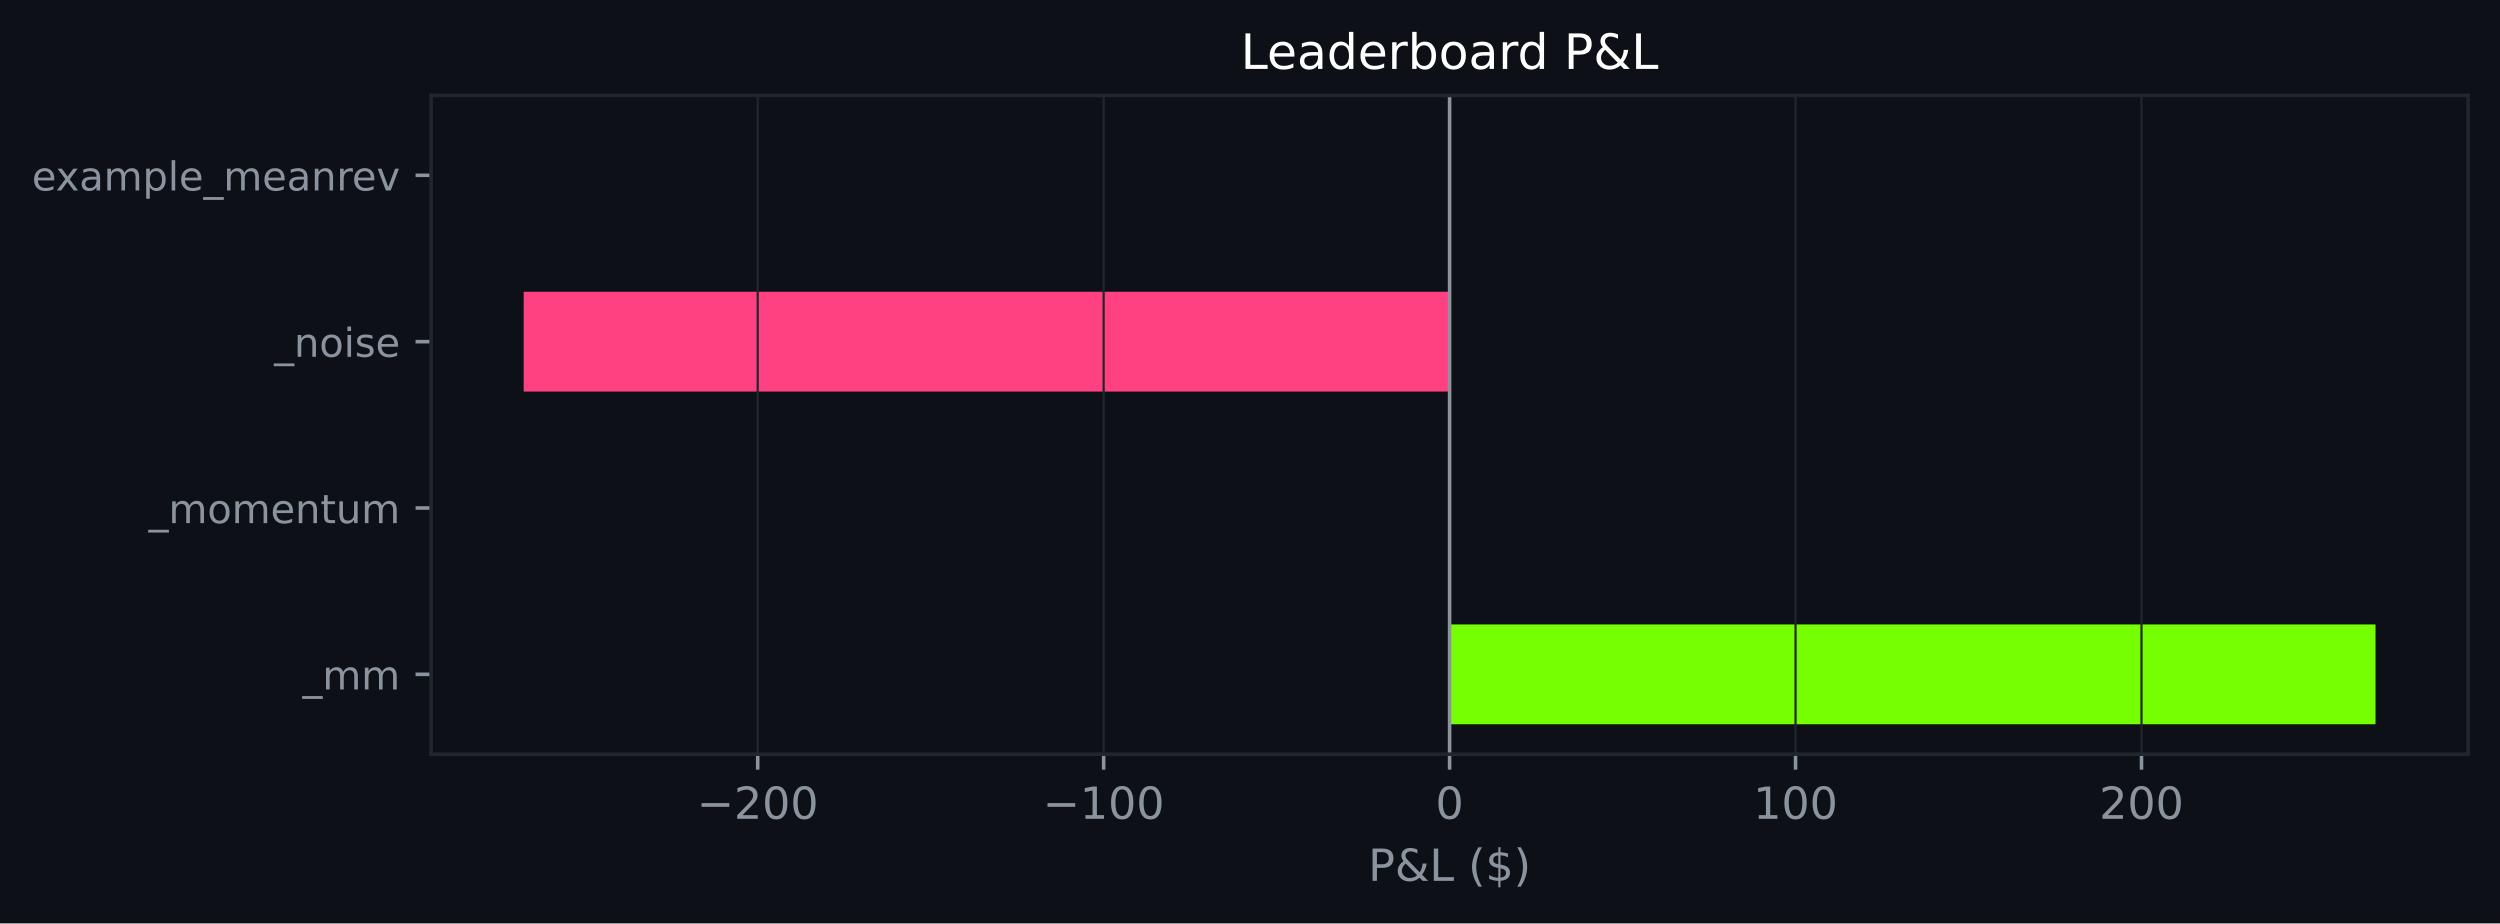
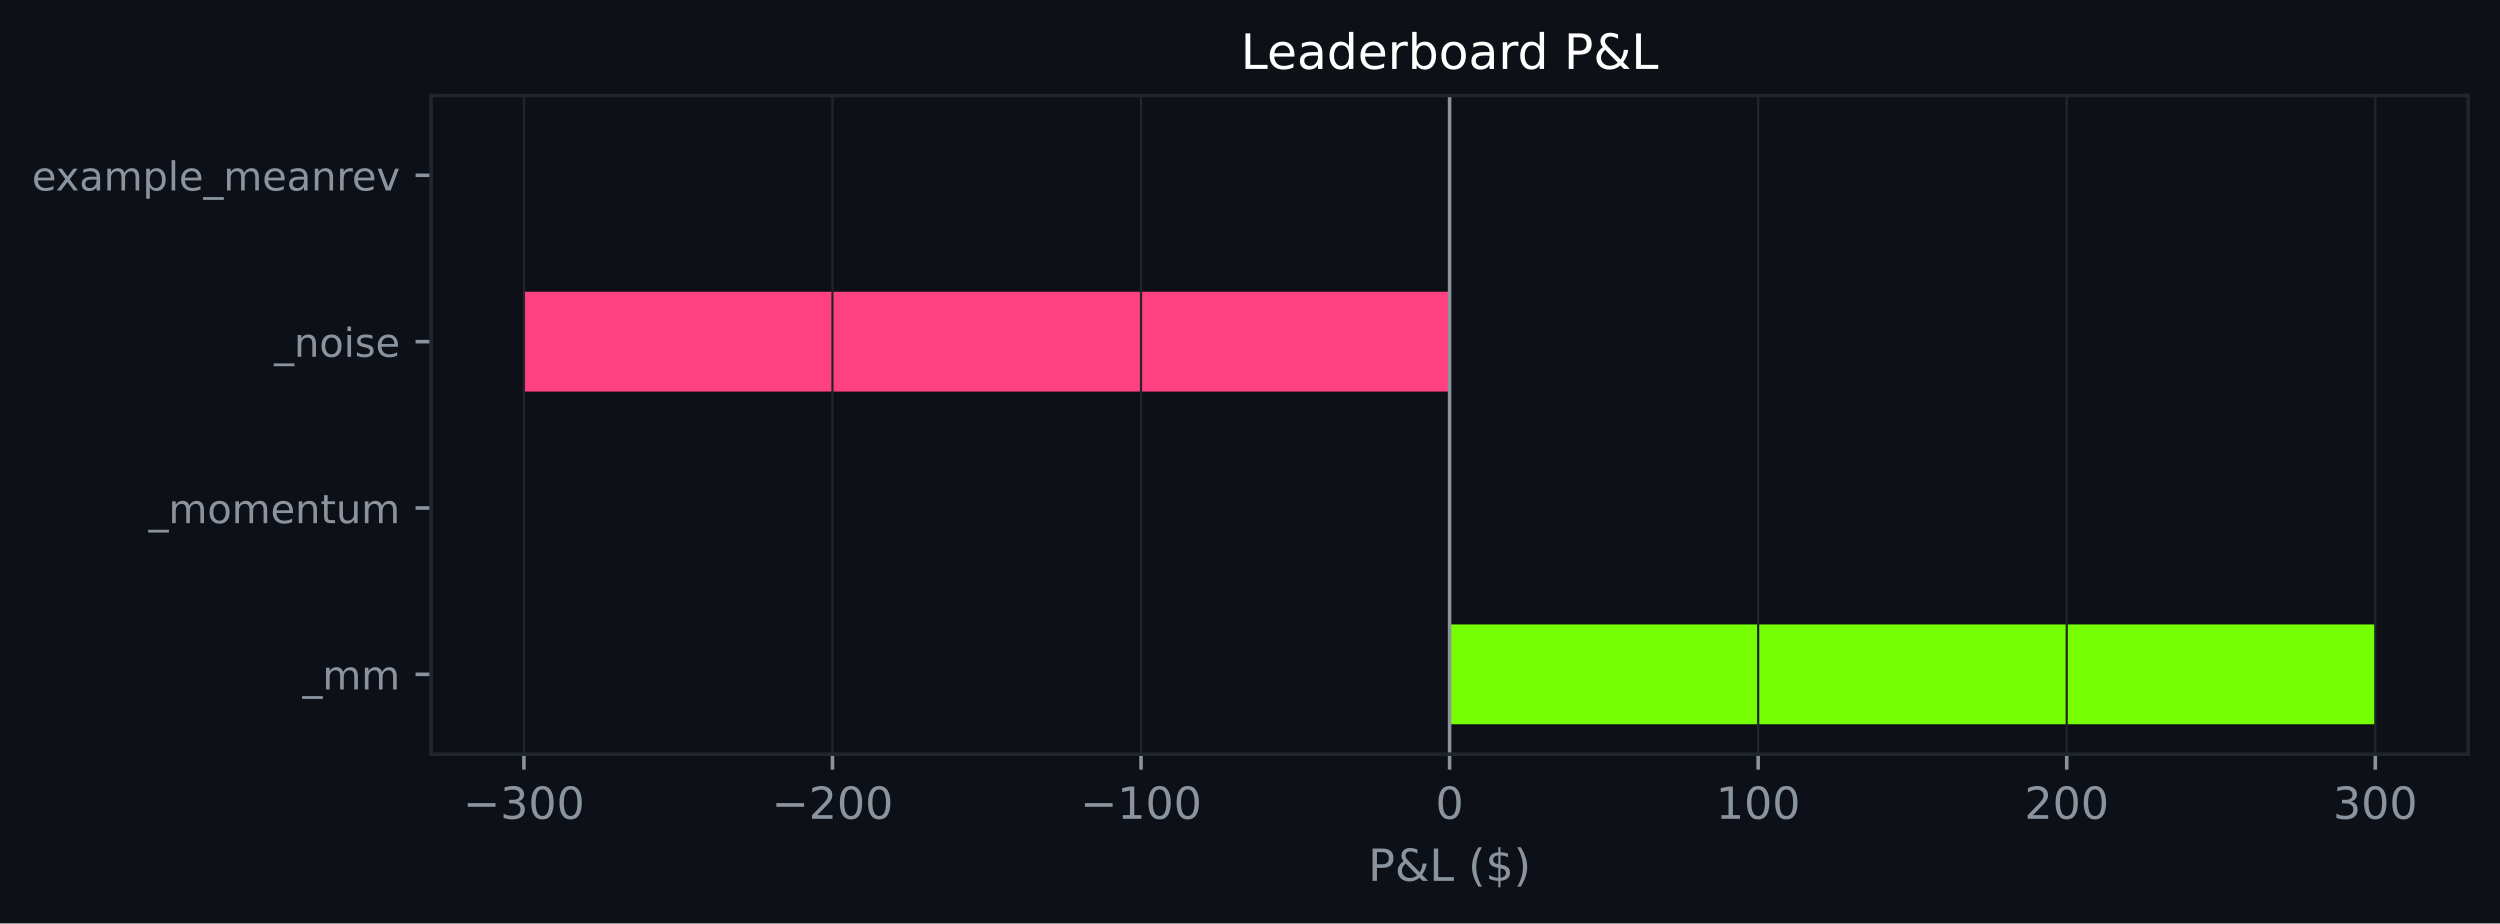
<svg xmlns="http://www.w3.org/2000/svg" xmlns:xlink="http://www.w3.org/1999/xlink" width="564.45pt" height="208.479pt" viewBox="0 0 564.45 208.479" version="1.1">
  <defs>
    <style type="text/css">*{stroke-linejoin: round; stroke-linecap: butt}</style>
  </defs>
  <g id="figure_1">
    <g id="patch_1">
      <path d="M 0 208.479  L 564.45 208.479  L 564.45 0  L 0 0  z " style="fill: #0d1117" />
    </g>
    <g id="axes_1">
      <g id="patch_2">
        <path d="M 97.33 170.279  L 557.25 170.279  L 557.25 21.558  L 97.33 21.558  z " style="fill: #0d1117" />
      </g>
      <g id="patch_3">
-         <path d="M 327.29 163.519  L 536.345 163.519  L 536.345 140.985  L 327.29 140.985  z " clip-path="url(#p5a95dc47b0)" style="fill: #76ff03" />
+         <path d="M 327.29 163.519  L 536.345 163.519  L 536.345 140.985  L 327.29 140.985  z " clip-path="url(#pa87cad1341)" style="fill: #76ff03" />
      </g>
      <g id="patch_4">
-         <path d="M 327.29 125.963  L 327.29 125.963  L 327.29 103.43  L 327.29 103.43  z " clip-path="url(#p5a95dc47b0)" style="fill: #76ff03" />
+         <path d="M 327.29 125.963  L 327.29 125.963  L 327.29 103.43  L 327.29 103.43  z " clip-path="url(#pa87cad1341)" style="fill: #76ff03" />
      </g>
      <g id="patch_5">
-         <path d="M 327.29 88.407  L 118.236 88.407  L 118.236 65.874  L 327.29 65.874  z " clip-path="url(#p5a95dc47b0)" style="fill: #ff4081" />
+         <path d="M 327.29 88.407  L 118.236 88.407  L 118.236 65.874  L 327.29 65.874  z " clip-path="url(#pa87cad1341)" style="fill: #ff4081" />
      </g>
      <g id="patch_6">
-         <path d="M 327.29 50.852  L 327.29 50.852  L 327.29 28.318  L 327.29 28.318  z " clip-path="url(#p5a95dc47b0)" style="fill: #76ff03" />
+         <path d="M 327.29 50.852  L 327.29 50.852  L 327.29 28.318  L 327.29 28.318  z " clip-path="url(#pa87cad1341)" style="fill: #76ff03" />
      </g>
      <g id="matplotlib.axis_1">
        <g id="xtick_1">
          <g id="line2d_1">
-             <path d="M 171.073 170.279  L 171.073 21.558  " clip-path="url(#p5a95dc47b0)" style="fill: none; stroke: #21262d; stroke-width: 0.5; stroke-linecap: square" />
+             <path d="M 118.288 170.279  L 118.288 21.558  " clip-path="url(#pa87cad1341)" style="fill: none; stroke: #21262d; stroke-width: 0.5; stroke-linecap: square" />
          </g>
          <g id="line2d_2">
            <defs>
-               <path id="ma3f3f64bca" d="M 0 0  L 0 3.5  " style="stroke: #8b949e; stroke-width: 0.8" />
+               <path id="m0fb0d00064" d="M 0 0  L 0 3.5  " style="stroke: #8b949e; stroke-width: 0.8" />
            </defs>
            <g>
-               <use xlink:href="#ma3f3f64bca" x="171.073" y="170.279" style="fill: #8b949e; stroke: #8b949e; stroke-width: 0.8" />
+               <use xlink:href="#m0fb0d00064" x="118.288" y="170.279" style="fill: #8b949e; stroke: #8b949e; stroke-width: 0.8" />
            </g>
          </g>
          <g id="text_1">
-             <g style="fill: #8b949e" transform="translate(157.3391 184.8762) scale(0.1 -0.1)">
+             <g style="fill: #8b949e" transform="translate(104.5546 184.8762) scale(0.1 -0.1)">
              <defs>
                <path id="DejaVuSans-c9c" d="M 678 2272  L 4684 2272  L 4684 1741  L 678 1741  L 678 2272  z " transform="scale(0.015625)" />
+                 <path id="DejaVuSans-16" d="M 2597 2516  Q 3050 2419 3304 2112  Q 3559 1806 3559 1356  Q 3559 666 3084 287  Q 2609 -91 1734 -91  Q 1441 -91 1130 -33  Q 819 25 488 141  L 488 750  Q 750 597 1062 519  Q 1375 441 1716 441  Q 2309 441 2620 675  Q 2931 909 2931 1356  Q 2931 1769 2642 2001  Q 2353 2234 1838 2234  L 1294 2234  L 1294 2753  L 1863 2753  Q 2328 2753 2575 2939  Q 2822 3125 2822 3475  Q 2822 3834 2567 4026  Q 2313 4219 1838 4219  Q 1578 4219 1281 4162  Q 984 4106 628 3988  L 628 4550  Q 988 4650 1302 4700  Q 1616 4750 1894 4750  Q 2613 4750 3031 4423  Q 3450 4097 3450 3541  Q 3450 3153 3228 2886  Q 3006 2619 2597 2516  z " transform="scale(0.015625)" />
+                 <path id="DejaVuSans-13" d="M 2034 4250  Q 1547 4250 1301 3770  Q 1056 3291 1056 2328  Q 1056 1369 1301 889  Q 1547 409 2034 409  Q 2525 409 2770 889  Q 3016 1369 3016 2328  Q 3016 3291 2770 3770  Q 2525 4250 2034 4250  z M 2034 4750  Q 2819 4750 3233 4129  Q 3647 3509 3647 2328  Q 3647 1150 3233 529  Q 2819 -91 2034 -91  Q 1250 -91 836 529  Q 422 1150 422 2328  Q 422 3509 836 4129  Q 1250 4750 2034 4750  z " transform="scale(0.015625)" />
+               </defs>
+               <use xlink:href="#DejaVuSans-c9c" />
+               <use xlink:href="#DejaVuSans-16" transform="translate(83.79688 0)" />
+               <use xlink:href="#DejaVuSans-13" transform="translate(147.4219 0)" />
+               <use xlink:href="#DejaVuSans-13" transform="translate(211.0469 0)" />
+             </g>
+           </g>
+         </g>
+         <g id="xtick_2">
+           <g id="line2d_3">
+             <path d="M 187.956 170.279  L 187.956 21.558  " clip-path="url(#pa87cad1341)" style="fill: none; stroke: #21262d; stroke-width: 0.5; stroke-linecap: square" />
+           </g>
+           <g id="line2d_4">
+             <g>
+               <use xlink:href="#m0fb0d00064" x="187.956" y="170.279" style="fill: #8b949e; stroke: #8b949e; stroke-width: 0.8" />
+             </g>
+           </g>
+           <g id="text_2">
+             <g style="fill: #8b949e" transform="translate(174.222 184.8762) scale(0.1 -0.1)">
+               <defs>
                <path id="DejaVuSans-15" d="M 1228 531  L 3431 531  L 3431 0  L 469 0  L 469 531  Q 828 903 1448 1529  Q 2069 2156 2228 2338  Q 2531 2678 2651 2914  Q 2772 3150 2772 3378  Q 2772 3750 2511 3984  Q 2250 4219 1831 4219  Q 1534 4219 1204 4116  Q 875 4013 500 3803  L 500 4441  Q 881 4594 1212 4672  Q 1544 4750 1819 4750  Q 2544 4750 2975 4387  Q 3406 4025 3406 3419  Q 3406 3131 3298 2873  Q 3191 2616 2906 2266  Q 2828 2175 2409 1742  Q 1991 1309 1228 531  z " transform="scale(0.015625)" />
-                 <path id="DejaVuSans-13" d="M 2034 4250  Q 1547 4250 1301 3770  Q 1056 3291 1056 2328  Q 1056 1369 1301 889  Q 1547 409 2034 409  Q 2525 409 2770 889  Q 3016 1369 3016 2328  Q 3016 3291 2770 3770  Q 2525 4250 2034 4250  z M 2034 4750  Q 2819 4750 3233 4129  Q 3647 3509 3647 2328  Q 3647 1150 3233 529  Q 2819 -91 2034 -91  Q 1250 -91 836 529  Q 422 1150 422 2328  Q 422 3509 836 4129  Q 1250 4750 2034 4750  z " transform="scale(0.015625)" />
              </defs>
              <use xlink:href="#DejaVuSans-c9c" />
              <use xlink:href="#DejaVuSans-15" transform="translate(83.79688 0)" />
              <use xlink:href="#DejaVuSans-13" transform="translate(147.4219 0)" />
              <use xlink:href="#DejaVuSans-13" transform="translate(211.0469 0)" />
            </g>
          </g>
        </g>
-         <g id="xtick_2">
-           <g id="line2d_3">
-             <path d="M 249.182 170.279  L 249.182 21.558  " clip-path="url(#p5a95dc47b0)" style="fill: none; stroke: #21262d; stroke-width: 0.5; stroke-linecap: square" />
-           </g>
-           <g id="line2d_4">
-             <g>
-               <use xlink:href="#ma3f3f64bca" x="249.182" y="170.279" style="fill: #8b949e; stroke: #8b949e; stroke-width: 0.8" />
-             </g>
-           </g>
-           <g id="text_2">
-             <g style="fill: #8b949e" transform="translate(235.448 184.8762) scale(0.1 -0.1)">
+         <g id="xtick_3">
+           <g id="line2d_5">
+             <path d="M 257.623 170.279  L 257.623 21.558  " clip-path="url(#pa87cad1341)" style="fill: none; stroke: #21262d; stroke-width: 0.5; stroke-linecap: square" />
+           </g>
+           <g id="line2d_6">
+             <g>
+               <use xlink:href="#m0fb0d00064" x="257.623" y="170.279" style="fill: #8b949e; stroke: #8b949e; stroke-width: 0.8" />
+             </g>
+           </g>
+           <g id="text_3">
+             <g style="fill: #8b949e" transform="translate(243.8894 184.8762) scale(0.1 -0.1)">
              <defs>
                <path id="DejaVuSans-14" d="M 794 531  L 1825 531  L 1825 4091  L 703 3866  L 703 4441  L 1819 4666  L 2450 4666  L 2450 531  L 3481 531  L 3481 0  L 794 0  L 794 531  z " transform="scale(0.015625)" />
              </defs>
              <use xlink:href="#DejaVuSans-c9c" />
              <use xlink:href="#DejaVuSans-14" transform="translate(83.79688 0)" />
              <use xlink:href="#DejaVuSans-13" transform="translate(147.4219 0)" />
              <use xlink:href="#DejaVuSans-13" transform="translate(211.0469 0)" />
            </g>
          </g>
        </g>
-         <g id="xtick_3">
-           <g id="line2d_5">
-             <path d="M 327.29 170.279  L 327.29 21.558  " clip-path="url(#p5a95dc47b0)" style="fill: none; stroke: #21262d; stroke-width: 0.5; stroke-linecap: square" />
-           </g>
-           <g id="line2d_6">
-             <g>
-               <use xlink:href="#ma3f3f64bca" x="327.29" y="170.279" style="fill: #8b949e; stroke: #8b949e; stroke-width: 0.8" />
-             </g>
-           </g>
-           <g id="text_3">
+         <g id="xtick_4">
+           <g id="line2d_7">
+             <path d="M 327.29 170.279  L 327.29 21.558  " clip-path="url(#pa87cad1341)" style="fill: none; stroke: #21262d; stroke-width: 0.5; stroke-linecap: square" />
+           </g>
+           <g id="line2d_8">
+             <g>
+               <use xlink:href="#m0fb0d00064" x="327.29" y="170.279" style="fill: #8b949e; stroke: #8b949e; stroke-width: 0.8" />
+             </g>
+           </g>
+           <g id="text_4">
            <g style="fill: #8b949e" transform="translate(324.1092 184.8762) scale(0.1 -0.1)">
              <use xlink:href="#DejaVuSans-13" />
            </g>
          </g>
        </g>
-         <g id="xtick_4">
-           <g id="line2d_7">
-             <path d="M 405.399 170.279  L 405.399 21.558  " clip-path="url(#p5a95dc47b0)" style="fill: none; stroke: #21262d; stroke-width: 0.5; stroke-linecap: square" />
-           </g>
-           <g id="line2d_8">
-             <g>
-               <use xlink:href="#ma3f3f64bca" x="405.399" y="170.279" style="fill: #8b949e; stroke: #8b949e; stroke-width: 0.8" />
-             </g>
-           </g>
-           <g id="text_4">
-             <g style="fill: #8b949e" transform="translate(395.8556 184.8762) scale(0.1 -0.1)">
+         <g id="xtick_5">
+           <g id="line2d_9">
+             <path d="M 396.958 170.279  L 396.958 21.558  " clip-path="url(#pa87cad1341)" style="fill: none; stroke: #21262d; stroke-width: 0.5; stroke-linecap: square" />
+           </g>
+           <g id="line2d_10">
+             <g>
+               <use xlink:href="#m0fb0d00064" x="396.958" y="170.279" style="fill: #8b949e; stroke: #8b949e; stroke-width: 0.8" />
+             </g>
+           </g>
+           <g id="text_5">
+             <g style="fill: #8b949e" transform="translate(387.4142 184.8762) scale(0.1 -0.1)">
              <use xlink:href="#DejaVuSans-14" />
              <use xlink:href="#DejaVuSans-13" transform="translate(63.625 0)" />
              <use xlink:href="#DejaVuSans-13" transform="translate(127.25 0)" />
            </g>
          </g>
        </g>
-         <g id="xtick_5">
-           <g id="line2d_9">
-             <path d="M 483.508 170.279  L 483.508 21.558  " clip-path="url(#p5a95dc47b0)" style="fill: none; stroke: #21262d; stroke-width: 0.5; stroke-linecap: square" />
-           </g>
-           <g id="line2d_10">
-             <g>
-               <use xlink:href="#ma3f3f64bca" x="483.508" y="170.279" style="fill: #8b949e; stroke: #8b949e; stroke-width: 0.8" />
-             </g>
-           </g>
-           <g id="text_5">
-             <g style="fill: #8b949e" transform="translate(473.9645 184.8762) scale(0.1 -0.1)">
+         <g id="xtick_6">
+           <g id="line2d_11">
+             <path d="M 466.625 170.279  L 466.625 21.558  " clip-path="url(#pa87cad1341)" style="fill: none; stroke: #21262d; stroke-width: 0.5; stroke-linecap: square" />
+           </g>
+           <g id="line2d_12">
+             <g>
+               <use xlink:href="#m0fb0d00064" x="466.625" y="170.279" style="fill: #8b949e; stroke: #8b949e; stroke-width: 0.8" />
+             </g>
+           </g>
+           <g id="text_6">
+             <g style="fill: #8b949e" transform="translate(457.0816 184.8762) scale(0.1 -0.1)">
              <use xlink:href="#DejaVuSans-15" />
              <use xlink:href="#DejaVuSans-13" transform="translate(63.625 0)" />
              <use xlink:href="#DejaVuSans-13" transform="translate(127.25 0)" />
            </g>
          </g>
        </g>
-         <g id="text_6">
+         <g id="xtick_7">
+           <g id="line2d_13">
+             <path d="M 536.293 170.279  L 536.293 21.558  " clip-path="url(#pa87cad1341)" style="fill: none; stroke: #21262d; stroke-width: 0.5; stroke-linecap: square" />
+           </g>
+           <g id="line2d_14">
+             <g>
+               <use xlink:href="#m0fb0d00064" x="536.293" y="170.279" style="fill: #8b949e; stroke: #8b949e; stroke-width: 0.8" />
+             </g>
+           </g>
+           <g id="text_7">
+             <g style="fill: #8b949e" transform="translate(526.749 184.8762) scale(0.1 -0.1)">
+               <use xlink:href="#DejaVuSans-16" />
+               <use xlink:href="#DejaVuSans-13" transform="translate(63.625 0)" />
+               <use xlink:href="#DejaVuSans-13" transform="translate(127.25 0)" />
+             </g>
+           </g>
+         </g>
+         <g id="text_8">
          <g style="fill: #8b949e" transform="translate(308.9186 198.877) scale(0.1 -0.1)">
            <defs>
              <path id="DejaVuSans-33" d="M 1259 4147  L 1259 2394  L 2053 2394  Q 2494 2394 2734 2622  Q 2975 2850 2975 3272  Q 2975 3691 2734 3919  Q 2494 4147 2053 4147  L 1259 4147  z M 628 4666  L 2053 4666  Q 2838 4666 3239 4311  Q 3641 3956 3641 3272  Q 3641 2581 3239 2228  Q 2838 1875 2053 1875  L 1259 1875  L 1259 0  L 628 0  L 628 4666  z " transform="scale(0.015625)" />
              <path id="DejaVuSans-9" d="M 1556 2509  Q 1272 2256 1139 2004  Q 1006 1753 1006 1478  Q 1006 1022 1337 719  Q 1669 416 2169 416  Q 2466 416 2725 514  Q 2984 613 3213 813  L 1556 2509  z M 1997 2859  L 3584 1234  Q 3769 1513 3872 1830  Q 3975 2147 3994 2503  L 4575 2503  Q 4538 2091 4375 1687  Q 4213 1284 3922 891  L 4794 0  L 4006 0  L 3559 459  Q 3234 181 2878 45  Q 2522 -91 2113 -91  Q 1359 -91 881 339  Q 403 769 403 1441  Q 403 1841 612 2192  Q 822 2544 1241 2853  Q 1091 3050 1012 3245  Q 934 3441 934 3628  Q 934 4134 1281 4442  Q 1628 4750 2203 4750  Q 2463 4750 2720 4694  Q 2978 4638 3244 4525  L 3244 3956  Q 2972 4103 2725 4179  Q 2478 4256 2266 4256  Q 1938 4256 1733 4082  Q 1528 3909 1528 3634  Q 1528 3475 1620 3314  Q 1713 3153 1997 2859  z " transform="scale(0.015625)" />
              <path id="DejaVuSans-2f" d="M 628 4666  L 1259 4666  L 1259 531  L 3531 531  L 3531 0  L 628 0  L 628 4666  z " transform="scale(0.015625)" />
              <path id="DejaVuSans-3" transform="scale(0.015625)" />
              <path id="DejaVuSans-b" d="M 1984 4856  Q 1566 4138 1362 3434  Q 1159 2731 1159 2009  Q 1159 1288 1364 580  Q 1569 -128 1984 -844  L 1484 -844  Q 1016 -109 783 600  Q 550 1309 550 2009  Q 550 2706 781 3412  Q 1013 4119 1484 4856  L 1984 4856  z " transform="scale(0.015625)" />
              <path id="DejaVuSans-7" d="M 2163 -941  L 1850 -941  L 1847 0  Q 1519 6 1191 76  Q 863 147 531 288  L 531 850  Q 850 650 1176 548  Q 1503 447 1850 444  L 1850 1869  Q 1159 1981 845 2250  Q 531 2519 531 2988  Q 531 3497 872 3790  Q 1213 4084 1850 4128  L 1850 4863  L 2163 4863  L 2163 4138  Q 2453 4125 2725 4076  Q 2997 4028 3256 3944  L 3256 3397  Q 2997 3528 2723 3600  Q 2450 3672 2163 3684  L 2163 2350  Q 2872 2241 3206 1959  Q 3541 1678 3541 1191  Q 3541 663 3186 358  Q 2831 53 2163 6  L 2163 -941  z M 1850 2406  L 1850 3688  Q 1488 3647 1297 3481  Q 1106 3316 1106 3041  Q 1106 2772 1282 2622  Q 1459 2472 1850 2406  z M 2163 1806  L 2163 453  Q 2559 506 2761 678  Q 2963 850 2963 1131  Q 2963 1406 2770 1568  Q 2578 1731 2163 1806  z " transform="scale(0.015625)" />
              <path id="DejaVuSans-c" d="M 513 4856  L 1013 4856  Q 1481 4119 1714 3412  Q 1947 2706 1947 2009  Q 1947 1309 1714 600  Q 1481 -109 1013 -844  L 513 -844  Q 928 -128 1133 580  Q 1338 1288 1338 2009  Q 1338 2731 1133 3434  Q 928 4138 513 4856  z " transform="scale(0.015625)" />
            </defs>
            <use xlink:href="#DejaVuSans-33" />
            <use xlink:href="#DejaVuSans-9" transform="translate(60.29688 0)" />
            <use xlink:href="#DejaVuSans-2f" transform="translate(138.2812 0)" />
            <use xlink:href="#DejaVuSans-3" transform="translate(194 0)" />
            <use xlink:href="#DejaVuSans-b" transform="translate(225.7812 0)" />
            <use xlink:href="#DejaVuSans-7" transform="translate(264.7969 0)" />
            <use xlink:href="#DejaVuSans-c" transform="translate(328.4219 0)" />
          </g>
        </g>
      </g>
      <g id="matplotlib.axis_2">
        <g id="ytick_1">
-           <g id="line2d_11">
+           <g id="line2d_15">
            <defs>
-               <path id="me47ee84a1c" d="M 0 0  L -3.5 0  " style="stroke: #8b949e; stroke-width: 0.8" />
+               <path id="m2e918af5c9" d="M 0 0  L -3.5 0  " style="stroke: #8b949e; stroke-width: 0.8" />
            </defs>
            <g>
-               <use xlink:href="#me47ee84a1c" x="97.33" y="152.252" style="fill: #8b949e; stroke: #8b949e; stroke-width: 0.8" />
-             </g>
-           </g>
-           <g id="text_7">
+               <use xlink:href="#m2e918af5c9" x="97.33" y="152.252" style="fill: #8b949e; stroke: #8b949e; stroke-width: 0.8" />
+             </g>
+           </g>
+           <g id="text_9">
            <g style="fill: #8b949e" transform="translate(68.29734 155.6708) scale(0.09 -0.09)">
              <defs>
                <path id="DejaVuSans-42" d="M 3263 -1063  L 3263 -1509  L -63 -1509  L -63 -1063  L 3263 -1063  z " transform="scale(0.015625)" />
                <path id="DejaVuSans-50" d="M 3328 2828  Q 3544 3216 3844 3400  Q 4144 3584 4550 3584  Q 5097 3584 5394 3201  Q 5691 2819 5691 2113  L 5691 0  L 5113 0  L 5113 2094  Q 5113 2597 4934 2840  Q 4756 3084 4391 3084  Q 3944 3084 3684 2787  Q 3425 2491 3425 1978  L 3425 0  L 2847 0  L 2847 2094  Q 2847 2600 2669 2842  Q 2491 3084 2119 3084  Q 1678 3084 1418 2786  Q 1159 2488 1159 1978  L 1159 0  L 581 0  L 581 3500  L 1159 3500  L 1159 2956  Q 1356 3278 1631 3431  Q 1906 3584 2284 3584  Q 2666 3584 2933 3390  Q 3200 3197 3328 2828  z " transform="scale(0.015625)" />
              </defs>
              <use xlink:href="#DejaVuSans-42" />
              <use xlink:href="#DejaVuSans-50" transform="translate(50 0)" />
              <use xlink:href="#DejaVuSans-50" transform="translate(147.4062 0)" />
            </g>
          </g>
        </g>
        <g id="ytick_2">
-           <g id="line2d_12">
-             <g>
-               <use xlink:href="#me47ee84a1c" x="97.33" y="114.696" style="fill: #8b949e; stroke: #8b949e; stroke-width: 0.8" />
-             </g>
-           </g>
-           <g id="text_8">
+           <g id="line2d_16">
+             <g>
+               <use xlink:href="#m2e918af5c9" x="97.33" y="114.696" style="fill: #8b949e; stroke: #8b949e; stroke-width: 0.8" />
+             </g>
+           </g>
+           <g id="text_10">
            <g style="fill: #8b949e" transform="translate(33.55031 118.1152) scale(0.09 -0.09)">
              <defs>
                <path id="DejaVuSans-52" d="M 1959 3097  Q 1497 3097 1228 2736  Q 959 2375 959 1747  Q 959 1119 1226 758  Q 1494 397 1959 397  Q 2419 397 2687 759  Q 2956 1122 2956 1747  Q 2956 2369 2687 2733  Q 2419 3097 1959 3097  z M 1959 3584  Q 2709 3584 3137 3096  Q 3566 2609 3566 1747  Q 3566 888 3137 398  Q 2709 -91 1959 -91  Q 1206 -91 779 398  Q 353 888 353 1747  Q 353 2609 779 3096  Q 1206 3584 1959 3584  z " transform="scale(0.015625)" />
                <path id="DejaVuSans-48" d="M 3597 1894  L 3597 1613  L 953 1613  Q 991 1019 1311 708  Q 1631 397 2203 397  Q 2534 397 2845 478  Q 3156 559 3463 722  L 3463 178  Q 3153 47 2828 -22  Q 2503 -91 2169 -91  Q 1331 -91 842 396  Q 353 884 353 1716  Q 353 2575 817 3079  Q 1281 3584 2069 3584  Q 2775 3584 3186 3129  Q 3597 2675 3597 1894  z M 3022 2063  Q 3016 2534 2758 2815  Q 2500 3097 2075 3097  Q 1594 3097 1305 2825  Q 1016 2553 972 2059  L 3022 2063  z " transform="scale(0.015625)" />
                <path id="DejaVuSans-51" d="M 3513 2113  L 3513 0  L 2938 0  L 2938 2094  Q 2938 2591 2744 2837  Q 2550 3084 2163 3084  Q 1697 3084 1428 2787  Q 1159 2491 1159 1978  L 1159 0  L 581 0  L 581 3500  L 1159 3500  L 1159 2956  Q 1366 3272 1645 3428  Q 1925 3584 2291 3584  Q 2894 3584 3203 3211  Q 3513 2838 3513 2113  z " transform="scale(0.015625)" />
                <path id="DejaVuSans-57" d="M 1172 4494  L 1172 3500  L 2356 3500  L 2356 3053  L 1172 3053  L 1172 1153  Q 1172 725 1289 603  Q 1406 481 1766 481  L 2356 481  L 2356 0  L 1766 0  Q 1100 0 847 248  Q 594 497 594 1153  L 594 3053  L 172 3053  L 172 3500  L 594 3500  L 594 4494  L 1172 4494  z " transform="scale(0.015625)" />
                <path id="DejaVuSans-58" d="M 544 1381  L 544 3500  L 1119 3500  L 1119 1403  Q 1119 906 1312 657  Q 1506 409 1894 409  Q 2359 409 2629 706  Q 2900 1003 2900 1516  L 2900 3500  L 3475 3500  L 3475 0  L 2900 0  L 2900 538  Q 2691 219 2414 64  Q 2138 -91 1772 -91  Q 1169 -91 856 284  Q 544 659 544 1381  z M 1991 3584  L 1991 3584  z " transform="scale(0.015625)" />
              </defs>
              <use xlink:href="#DejaVuSans-42" />
              <use xlink:href="#DejaVuSans-50" transform="translate(50 0)" />
              <use xlink:href="#DejaVuSans-52" transform="translate(147.4062 0)" />
              <use xlink:href="#DejaVuSans-50" transform="translate(208.5938 0)" />
              <use xlink:href="#DejaVuSans-48" transform="translate(306 0)" />
              <use xlink:href="#DejaVuSans-51" transform="translate(367.5312 0)" />
              <use xlink:href="#DejaVuSans-57" transform="translate(430.9062 0)" />
              <use xlink:href="#DejaVuSans-58" transform="translate(470.1094 0)" />
              <use xlink:href="#DejaVuSans-50" transform="translate(533.4844 0)" />
            </g>
          </g>
        </g>
        <g id="ytick_3">
-           <g id="line2d_13">
-             <g>
-               <use xlink:href="#me47ee84a1c" x="97.33" y="77.141" style="fill: #8b949e; stroke: #8b949e; stroke-width: 0.8" />
-             </g>
-           </g>
-           <g id="text_9">
+           <g id="line2d_17">
+             <g>
+               <use xlink:href="#m2e918af5c9" x="97.33" y="77.141" style="fill: #8b949e; stroke: #8b949e; stroke-width: 0.8" />
+             </g>
+           </g>
+           <g id="text_11">
            <g style="fill: #8b949e" transform="translate(61.89328 80.55989) scale(0.09 -0.09)">
              <defs>
                <path id="DejaVuSans-4c" d="M 603 3500  L 1178 3500  L 1178 0  L 603 0  L 603 3500  z M 603 4863  L 1178 4863  L 1178 4134  L 603 4134  L 603 4863  z " transform="scale(0.015625)" />
                <path id="DejaVuSans-56" d="M 2834 3397  L 2834 2853  Q 2591 2978 2328 3040  Q 2066 3103 1784 3103  Q 1356 3103 1142 2972  Q 928 2841 928 2578  Q 928 2378 1081 2264  Q 1234 2150 1697 2047  L 1894 2003  Q 2506 1872 2764 1633  Q 3022 1394 3022 966  Q 3022 478 2636 193  Q 2250 -91 1575 -91  Q 1294 -91 989 -36  Q 684 19 347 128  L 347 722  Q 666 556 975 473  Q 1284 391 1588 391  Q 1994 391 2212 530  Q 2431 669 2431 922  Q 2431 1156 2273 1281  Q 2116 1406 1581 1522  L 1381 1569  Q 847 1681 609 1914  Q 372 2147 372 2553  Q 372 3047 722 3315  Q 1072 3584 1716 3584  Q 2034 3584 2315 3537  Q 2597 3491 2834 3397  z " transform="scale(0.015625)" />
              </defs>
              <use xlink:href="#DejaVuSans-42" />
              <use xlink:href="#DejaVuSans-51" transform="translate(50 0)" />
              <use xlink:href="#DejaVuSans-52" transform="translate(113.375 0)" />
              <use xlink:href="#DejaVuSans-4c" transform="translate(174.5625 0)" />
              <use xlink:href="#DejaVuSans-56" transform="translate(202.3438 0)" />
              <use xlink:href="#DejaVuSans-48" transform="translate(254.4375 0)" />
            </g>
          </g>
        </g>
        <g id="ytick_4">
-           <g id="line2d_14">
-             <g>
-               <use xlink:href="#me47ee84a1c" x="97.33" y="39.585" style="fill: #8b949e; stroke: #8b949e; stroke-width: 0.8" />
-             </g>
-           </g>
-           <g id="text_10">
+           <g id="line2d_18">
+             <g>
+               <use xlink:href="#m2e918af5c9" x="97.33" y="39.585" style="fill: #8b949e; stroke: #8b949e; stroke-width: 0.8" />
+             </g>
+           </g>
+           <g id="text_12">
            <g style="fill: #8b949e" transform="translate(7.2 43.00427) scale(0.09 -0.09)">
              <defs>
                <path id="DejaVuSans-5b" d="M 3513 3500  L 2247 1797  L 3578 0  L 2900 0  L 1881 1375  L 863 0  L 184 0  L 1544 1831  L 300 3500  L 978 3500  L 1906 2253  L 2834 3500  L 3513 3500  z " transform="scale(0.015625)" />
                <path id="DejaVuSans-44" d="M 2194 1759  Q 1497 1759 1228 1600  Q 959 1441 959 1056  Q 959 750 1161 570  Q 1363 391 1709 391  Q 2188 391 2477 730  Q 2766 1069 2766 1631  L 2766 1759  L 2194 1759  z M 3341 1997  L 3341 0  L 2766 0  L 2766 531  Q 2569 213 2275 61  Q 1981 -91 1556 -91  Q 1019 -91 701 211  Q 384 513 384 1019  Q 384 1609 779 1909  Q 1175 2209 1959 2209  L 2766 2209  L 2766 2266  Q 2766 2663 2505 2880  Q 2244 3097 1772 3097  Q 1472 3097 1187 3025  Q 903 2953 641 2809  L 641 3341  Q 956 3463 1253 3523  Q 1550 3584 1831 3584  Q 2591 3584 2966 3190  Q 3341 2797 3341 1997  z " transform="scale(0.015625)" />
                <path id="DejaVuSans-53" d="M 1159 525  L 1159 -1331  L 581 -1331  L 581 3500  L 1159 3500  L 1159 2969  Q 1341 3281 1617 3432  Q 1894 3584 2278 3584  Q 2916 3584 3314 3078  Q 3713 2572 3713 1747  Q 3713 922 3314 415  Q 2916 -91 2278 -91  Q 1894 -91 1617 61  Q 1341 213 1159 525  z M 3116 1747  Q 3116 2381 2855 2742  Q 2594 3103 2138 3103  Q 1681 3103 1420 2742  Q 1159 2381 1159 1747  Q 1159 1113 1420 752  Q 1681 391 2138 391  Q 2594 391 2855 752  Q 3116 1113 3116 1747  z " transform="scale(0.015625)" />
                <path id="DejaVuSans-4f" d="M 603 4863  L 1178 4863  L 1178 0  L 603 0  L 603 4863  z " transform="scale(0.015625)" />
                <path id="DejaVuSans-55" d="M 2631 2963  Q 2534 3019 2420 3045  Q 2306 3072 2169 3072  Q 1681 3072 1420 2755  Q 1159 2438 1159 1844  L 1159 0  L 581 0  L 581 3500  L 1159 3500  L 1159 2956  Q 1341 3275 1631 3429  Q 1922 3584 2338 3584  Q 2397 3584 2469 3576  Q 2541 3569 2628 3553  L 2631 2963  z " transform="scale(0.015625)" />
                <path id="DejaVuSans-59" d="M 191 3500  L 800 3500  L 1894 563  L 2988 3500  L 3597 3500  L 2284 0  L 1503 0  L 191 3500  z " transform="scale(0.015625)" />
              </defs>
              <use xlink:href="#DejaVuSans-48" />
              <use xlink:href="#DejaVuSans-5b" transform="translate(59.78125 0)" />
              <use xlink:href="#DejaVuSans-44" transform="translate(118.9688 0)" />
              <use xlink:href="#DejaVuSans-50" transform="translate(180.25 0)" />
              <use xlink:href="#DejaVuSans-53" transform="translate(277.6562 0)" />
              <use xlink:href="#DejaVuSans-4f" transform="translate(341.1406 0)" />
              <use xlink:href="#DejaVuSans-48" transform="translate(368.9219 0)" />
              <use xlink:href="#DejaVuSans-42" transform="translate(430.4531 0)" />
              <use xlink:href="#DejaVuSans-50" transform="translate(480.4531 0)" />
              <use xlink:href="#DejaVuSans-48" transform="translate(577.8594 0)" />
              <use xlink:href="#DejaVuSans-44" transform="translate(639.3906 0)" />
              <use xlink:href="#DejaVuSans-51" transform="translate(700.6719 0)" />
              <use xlink:href="#DejaVuSans-55" transform="translate(764.0469 0)" />
              <use xlink:href="#DejaVuSans-48" transform="translate(802.9531 0)" />
              <use xlink:href="#DejaVuSans-59" transform="translate(864.4844 0)" />
            </g>
          </g>
        </g>
      </g>
-       <g id="line2d_15">
-         <path d="M 327.29 170.279  L 327.29 21.558  " clip-path="url(#p5a95dc47b0)" style="fill: none; stroke: #8b949e; stroke-width: 0.8; stroke-linecap: square" />
+       <g id="line2d_19">
+         <path d="M 327.29 170.279  L 327.29 21.558  " clip-path="url(#pa87cad1341)" style="fill: none; stroke: #8b949e; stroke-width: 0.8; stroke-linecap: square" />
      </g>
      <g id="patch_7">
        <path d="M 97.33 170.279  L 97.33 21.558  " style="fill: none; stroke: #21262d; stroke-width: 0.8; stroke-linejoin: miter; stroke-linecap: square" />
      </g>
      <g id="patch_8">
        <path d="M 557.25 170.279  L 557.25 21.558  " style="fill: none; stroke: #21262d; stroke-width: 0.8; stroke-linejoin: miter; stroke-linecap: square" />
      </g>
      <g id="patch_9">
        <path d="M 97.33 170.279  L 557.25 170.279  " style="fill: none; stroke: #21262d; stroke-width: 0.8; stroke-linejoin: miter; stroke-linecap: square" />
      </g>
      <g id="patch_10">
        <path d="M 97.33 21.558  L 557.25 21.558  " style="fill: none; stroke: #21262d; stroke-width: 0.8; stroke-linejoin: miter; stroke-linecap: square" />
      </g>
-       <g id="text_11">
+       <g id="text_13">
        <g style="fill: #ffffff" transform="translate(280.1288 15.55828) scale(0.11 -0.11)">
          <defs>
            <path id="DejaVuSans-47" d="M 2906 2969  L 2906 4863  L 3481 4863  L 3481 0  L 2906 0  L 2906 525  Q 2725 213 2448 61  Q 2172 -91 1784 -91  Q 1150 -91 751 415  Q 353 922 353 1747  Q 353 2572 751 3078  Q 1150 3584 1784 3584  Q 2172 3584 2448 3432  Q 2725 3281 2906 2969  z M 947 1747  Q 947 1113 1208 752  Q 1469 391 1925 391  Q 2381 391 2643 752  Q 2906 1113 2906 1747  Q 2906 2381 2643 2742  Q 2381 3103 1925 3103  Q 1469 3103 1208 2742  Q 947 2381 947 1747  z " transform="scale(0.015625)" />
            <path id="DejaVuSans-45" d="M 3116 1747  Q 3116 2381 2855 2742  Q 2594 3103 2138 3103  Q 1681 3103 1420 2742  Q 1159 2381 1159 1747  Q 1159 1113 1420 752  Q 1681 391 2138 391  Q 2594 391 2855 752  Q 3116 1113 3116 1747  z M 1159 2969  Q 1341 3281 1617 3432  Q 1894 3584 2278 3584  Q 2916 3584 3314 3078  Q 3713 2572 3713 1747  Q 3713 922 3314 415  Q 2916 -91 2278 -91  Q 1894 -91 1617 61  Q 1341 213 1159 525  L 1159 0  L 581 0  L 581 4863  L 1159 4863  L 1159 2969  z " transform="scale(0.015625)" />
          </defs>
          <use xlink:href="#DejaVuSans-2f" />
          <use xlink:href="#DejaVuSans-48" transform="translate(53.96875 0)" />
          <use xlink:href="#DejaVuSans-44" transform="translate(115.5 0)" />
          <use xlink:href="#DejaVuSans-47" transform="translate(176.7812 0)" />
          <use xlink:href="#DejaVuSans-48" transform="translate(240.2656 0)" />
          <use xlink:href="#DejaVuSans-55" transform="translate(301.7969 0)" />
          <use xlink:href="#DejaVuSans-45" transform="translate(342.9062 0)" />
          <use xlink:href="#DejaVuSans-52" transform="translate(406.3906 0)" />
          <use xlink:href="#DejaVuSans-44" transform="translate(467.5781 0)" />
          <use xlink:href="#DejaVuSans-55" transform="translate(528.8594 0)" />
          <use xlink:href="#DejaVuSans-47" transform="translate(568.2188 0)" />
          <use xlink:href="#DejaVuSans-3" transform="translate(631.7031 0)" />
          <use xlink:href="#DejaVuSans-33" transform="translate(663.4844 0)" />
          <use xlink:href="#DejaVuSans-9" transform="translate(723.7812 0)" />
          <use xlink:href="#DejaVuSans-2f" transform="translate(801.7656 0)" />
        </g>
      </g>
    </g>
  </g>
  <defs>
-     <clipPath id="p5a95dc47b0">
+     <clipPath id="pa87cad1341">
      <rect x="97.33" y="21.558" width="459.92" height="148.72" />
    </clipPath>
  </defs>
</svg>
